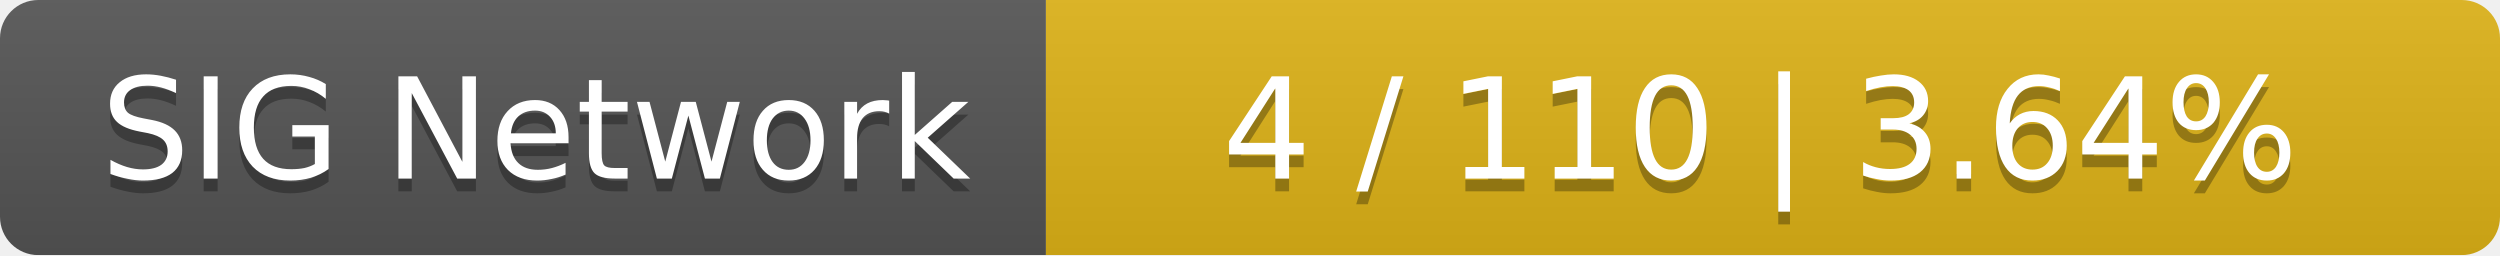
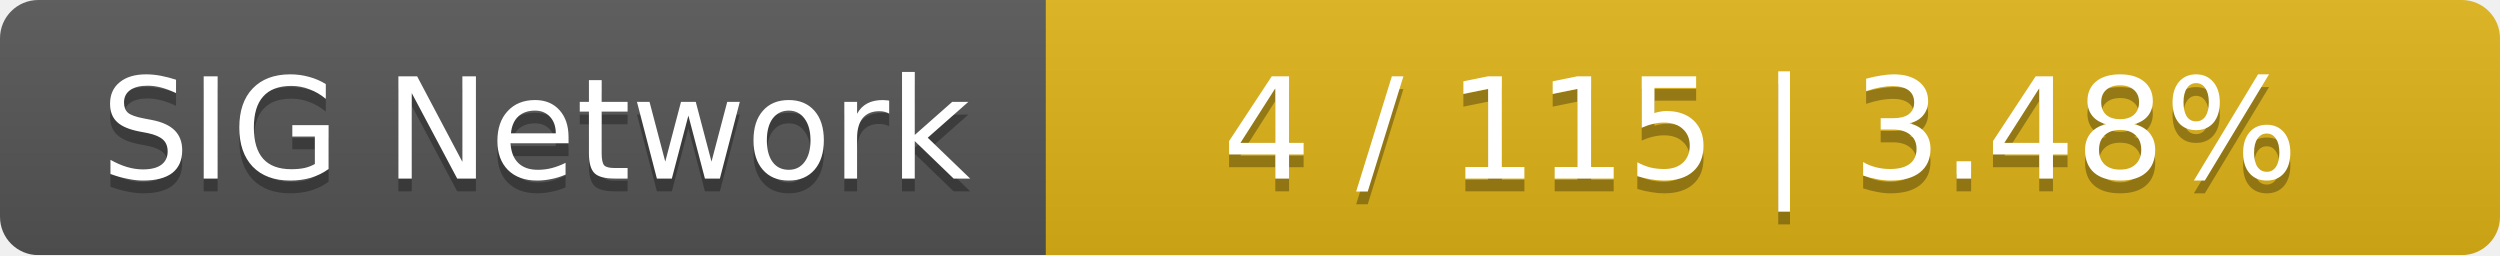
<svg xmlns="http://www.w3.org/2000/svg" width="196" height="20">
  <linearGradient id="smooth" x2="0" y2="100%">
    <stop offset="0" stop-color="#bbb" stop-opacity=".1" />
    <stop offset="1" stop-opacity=".1" />
  </linearGradient>
  <mask id="round">
    <rect width="196" height="20" rx="3" fill="#fff" />
  </mask>
  <g mask="url(#round)">
    <rect width="82" height="20" fill="#555" />
    <rect x="82" width="114" height="20" fill="#dfb317" />
    <rect width="196" height="20" fill="url(#smooth)" />
  </g>
  <g fill="#fff" text-anchor="middle" font-family="DejaVu Sans,Verdana,Geneva,sans-serif" font-size="11">
    <text x="42" y="15" fill="#010101" fill-opacity=".3">SIG Network</text>
    <text x="42" y="14">SIG Network</text>
-     <text x="138" y="15" fill="#010101" fill-opacity=".3">4 / 110    |    3.64%</text>
-     <text x="138" y="14">4 / 110    |    3.64%</text>
+     <text x="138" y="15" fill="#010101" fill-opacity=".3">4 / 115    |    3.48%</text>
+     <text x="138" y="14">4 / 115    |    3.48%</text>
  </g>
</svg>
